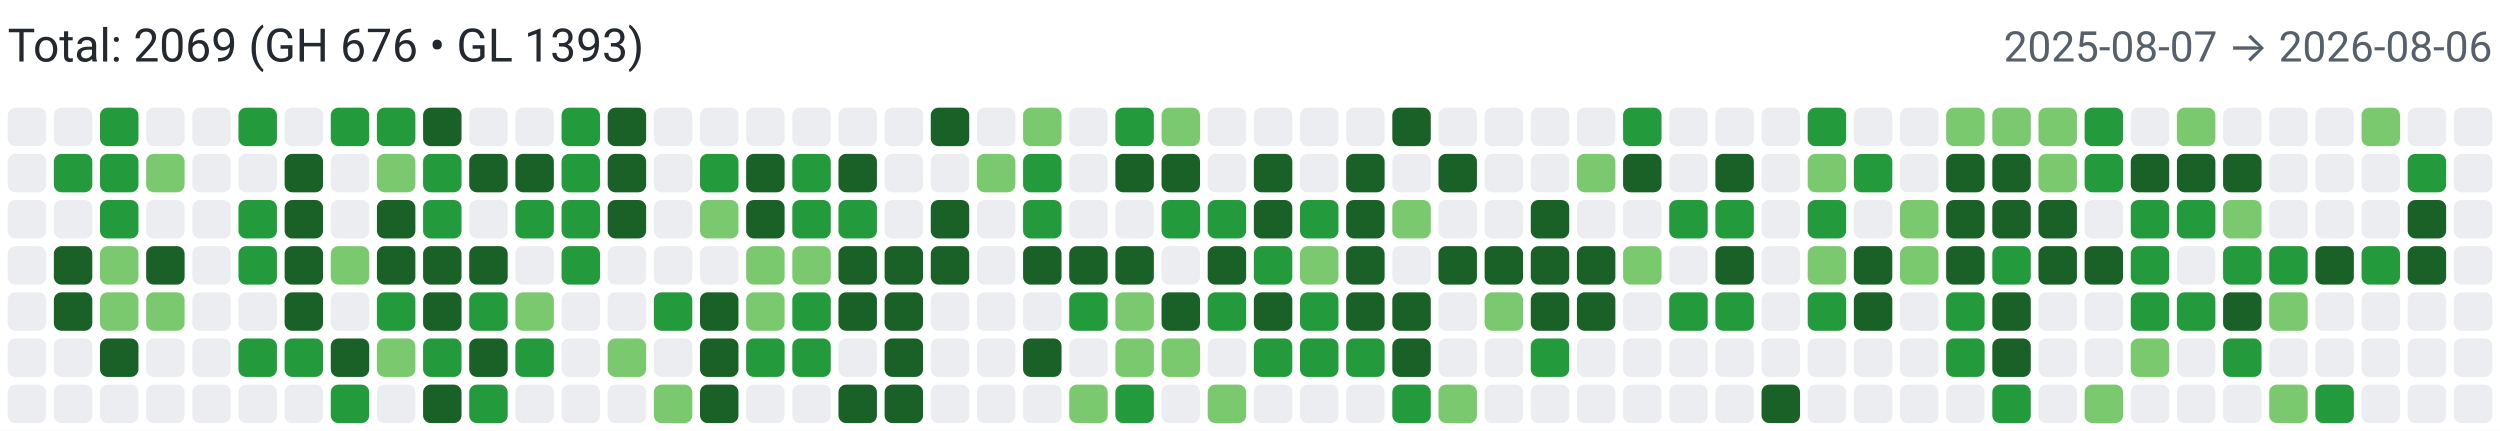
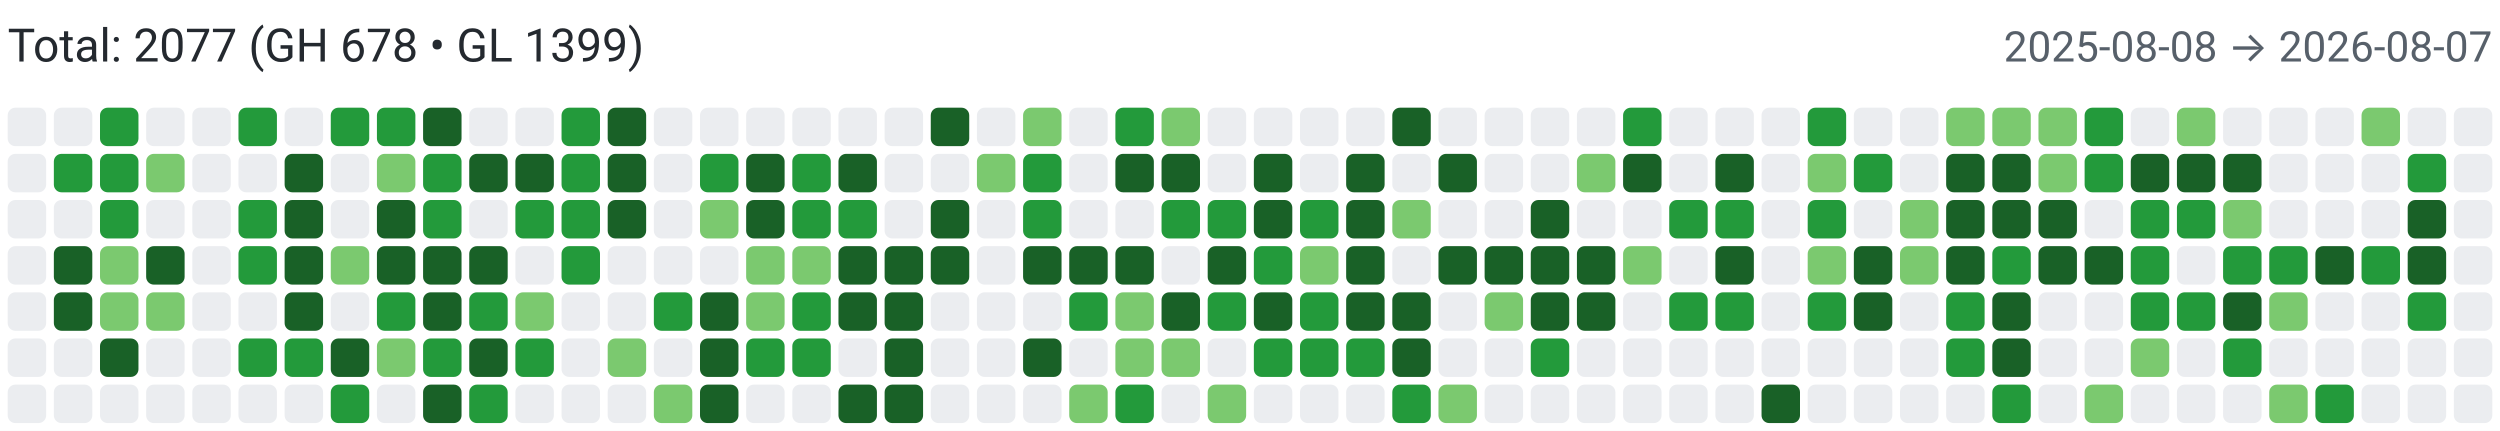
<svg xmlns="http://www.w3.org/2000/svg" width="650" height="112" viewBox="0 0 650 112" role="img" aria-label="Combined contributions">
  <rect width="100%" height="100%" fill="#fff" />
-   <text x="2" y="16" font-family="system-ui,-apple-system,Segoe UI,Roboto,Ubuntu,Cantarell,Noto Sans,sans-serif" font-size="12" fill="#24292f">Total: 2069 (GH 676 • GL 1393)</text>
-   <text x="648" y="16" text-anchor="end" font-family="system-ui,-apple-system,Segoe UI,Roboto,Ubuntu,Cantarell,Noto Sans,sans-serif" font-size="11" fill="#57606a">2025-08-07 → 2026-08-06</text>
+   <text x="2" y="16" font-family="system-ui,-apple-system,Segoe UI,Roboto,Ubuntu,Cantarell,Noto Sans,sans-serif" font-size="12" fill="#24292f">Total: 2077 (GH 678 • GL 1399)</text>
+   <text x="648" y="16" text-anchor="end" font-family="system-ui,-apple-system,Segoe UI,Roboto,Ubuntu,Cantarell,Noto Sans,sans-serif" font-size="11" fill="#57606a">2025-08-08 → 2026-08-07</text>
  <rect x="2" y="28" width="10" height="10" rx="2" ry="2" fill="#ebedf0">
        </rect>
  <rect x="2" y="40" width="10" height="10" rx="2" ry="2" fill="#ebedf0">
        </rect>
  <rect x="2" y="52" width="10" height="10" rx="2" ry="2" fill="#ebedf0">
        </rect>
  <rect x="2" y="64" width="10" height="10" rx="2" ry="2" fill="#ebedf0">
        </rect>
  <rect x="2" y="76" width="10" height="10" rx="2" ry="2" fill="#ebedf0">
        </rect>
  <rect x="2" y="88" width="10" height="10" rx="2" ry="2" fill="#ebedf0">
        </rect>
  <rect x="2" y="100" width="10" height="10" rx="2" ry="2" fill="#ebedf0">
        </rect>
  <rect x="14" y="28" width="10" height="10" rx="2" ry="2" fill="#ebedf0">
        </rect>
  <rect x="14" y="40" width="10" height="10" rx="2" ry="2" fill="#239a3b">
        </rect>
  <rect x="14" y="52" width="10" height="10" rx="2" ry="2" fill="#ebedf0">
        </rect>
  <rect x="14" y="64" width="10" height="10" rx="2" ry="2" fill="#196127">
        </rect>
  <rect x="14" y="76" width="10" height="10" rx="2" ry="2" fill="#196127">
        </rect>
  <rect x="14" y="88" width="10" height="10" rx="2" ry="2" fill="#ebedf0">
        </rect>
  <rect x="14" y="100" width="10" height="10" rx="2" ry="2" fill="#ebedf0">
        </rect>
  <rect x="26" y="28" width="10" height="10" rx="2" ry="2" fill="#239a3b">
        </rect>
  <rect x="26" y="40" width="10" height="10" rx="2" ry="2" fill="#239a3b">
        </rect>
  <rect x="26" y="52" width="10" height="10" rx="2" ry="2" fill="#239a3b">
        </rect>
  <rect x="26" y="64" width="10" height="10" rx="2" ry="2" fill="#7bc96f">
        </rect>
  <rect x="26" y="76" width="10" height="10" rx="2" ry="2" fill="#7bc96f">
        </rect>
  <rect x="26" y="88" width="10" height="10" rx="2" ry="2" fill="#196127">
        </rect>
  <rect x="26" y="100" width="10" height="10" rx="2" ry="2" fill="#ebedf0">
        </rect>
  <rect x="38" y="28" width="10" height="10" rx="2" ry="2" fill="#ebedf0">
        </rect>
  <rect x="38" y="40" width="10" height="10" rx="2" ry="2" fill="#7bc96f">
        </rect>
  <rect x="38" y="52" width="10" height="10" rx="2" ry="2" fill="#ebedf0">
        </rect>
  <rect x="38" y="64" width="10" height="10" rx="2" ry="2" fill="#196127">
        </rect>
  <rect x="38" y="76" width="10" height="10" rx="2" ry="2" fill="#7bc96f">
        </rect>
  <rect x="38" y="88" width="10" height="10" rx="2" ry="2" fill="#ebedf0">
        </rect>
  <rect x="38" y="100" width="10" height="10" rx="2" ry="2" fill="#ebedf0">
        </rect>
  <rect x="50" y="28" width="10" height="10" rx="2" ry="2" fill="#ebedf0">
        </rect>
  <rect x="50" y="40" width="10" height="10" rx="2" ry="2" fill="#ebedf0">
        </rect>
  <rect x="50" y="52" width="10" height="10" rx="2" ry="2" fill="#ebedf0">
        </rect>
  <rect x="50" y="64" width="10" height="10" rx="2" ry="2" fill="#ebedf0">
        </rect>
  <rect x="50" y="76" width="10" height="10" rx="2" ry="2" fill="#ebedf0">
        </rect>
  <rect x="50" y="88" width="10" height="10" rx="2" ry="2" fill="#ebedf0">
        </rect>
  <rect x="50" y="100" width="10" height="10" rx="2" ry="2" fill="#ebedf0">
        </rect>
  <rect x="62" y="28" width="10" height="10" rx="2" ry="2" fill="#239a3b">
        </rect>
  <rect x="62" y="40" width="10" height="10" rx="2" ry="2" fill="#ebedf0">
        </rect>
  <rect x="62" y="52" width="10" height="10" rx="2" ry="2" fill="#239a3b">
        </rect>
  <rect x="62" y="64" width="10" height="10" rx="2" ry="2" fill="#239a3b">
        </rect>
  <rect x="62" y="76" width="10" height="10" rx="2" ry="2" fill="#ebedf0">
        </rect>
  <rect x="62" y="88" width="10" height="10" rx="2" ry="2" fill="#239a3b">
        </rect>
  <rect x="62" y="100" width="10" height="10" rx="2" ry="2" fill="#ebedf0">
        </rect>
  <rect x="74" y="28" width="10" height="10" rx="2" ry="2" fill="#ebedf0">
        </rect>
  <rect x="74" y="40" width="10" height="10" rx="2" ry="2" fill="#196127">
        </rect>
  <rect x="74" y="52" width="10" height="10" rx="2" ry="2" fill="#196127">
        </rect>
  <rect x="74" y="64" width="10" height="10" rx="2" ry="2" fill="#196127">
        </rect>
  <rect x="74" y="76" width="10" height="10" rx="2" ry="2" fill="#196127">
        </rect>
  <rect x="74" y="88" width="10" height="10" rx="2" ry="2" fill="#239a3b">
        </rect>
  <rect x="74" y="100" width="10" height="10" rx="2" ry="2" fill="#ebedf0">
        </rect>
  <rect x="86" y="28" width="10" height="10" rx="2" ry="2" fill="#239a3b">
        </rect>
  <rect x="86" y="40" width="10" height="10" rx="2" ry="2" fill="#ebedf0">
        </rect>
  <rect x="86" y="52" width="10" height="10" rx="2" ry="2" fill="#ebedf0">
        </rect>
  <rect x="86" y="64" width="10" height="10" rx="2" ry="2" fill="#7bc96f">
        </rect>
  <rect x="86" y="76" width="10" height="10" rx="2" ry="2" fill="#ebedf0">
        </rect>
  <rect x="86" y="88" width="10" height="10" rx="2" ry="2" fill="#196127">
        </rect>
  <rect x="86" y="100" width="10" height="10" rx="2" ry="2" fill="#239a3b">
        </rect>
  <rect x="98" y="28" width="10" height="10" rx="2" ry="2" fill="#239a3b">
        </rect>
  <rect x="98" y="40" width="10" height="10" rx="2" ry="2" fill="#7bc96f">
        </rect>
  <rect x="98" y="52" width="10" height="10" rx="2" ry="2" fill="#196127">
        </rect>
  <rect x="98" y="64" width="10" height="10" rx="2" ry="2" fill="#196127">
        </rect>
  <rect x="98" y="76" width="10" height="10" rx="2" ry="2" fill="#239a3b">
        </rect>
  <rect x="98" y="88" width="10" height="10" rx="2" ry="2" fill="#7bc96f">
        </rect>
  <rect x="98" y="100" width="10" height="10" rx="2" ry="2" fill="#ebedf0">
        </rect>
  <rect x="110" y="28" width="10" height="10" rx="2" ry="2" fill="#196127">
        </rect>
  <rect x="110" y="40" width="10" height="10" rx="2" ry="2" fill="#239a3b">
        </rect>
  <rect x="110" y="52" width="10" height="10" rx="2" ry="2" fill="#239a3b">
        </rect>
  <rect x="110" y="64" width="10" height="10" rx="2" ry="2" fill="#196127">
        </rect>
  <rect x="110" y="76" width="10" height="10" rx="2" ry="2" fill="#196127">
        </rect>
  <rect x="110" y="88" width="10" height="10" rx="2" ry="2" fill="#239a3b">
        </rect>
  <rect x="110" y="100" width="10" height="10" rx="2" ry="2" fill="#196127">
        </rect>
  <rect x="122" y="28" width="10" height="10" rx="2" ry="2" fill="#ebedf0">
        </rect>
  <rect x="122" y="40" width="10" height="10" rx="2" ry="2" fill="#196127">
        </rect>
  <rect x="122" y="52" width="10" height="10" rx="2" ry="2" fill="#ebedf0">
        </rect>
  <rect x="122" y="64" width="10" height="10" rx="2" ry="2" fill="#196127">
        </rect>
  <rect x="122" y="76" width="10" height="10" rx="2" ry="2" fill="#239a3b">
        </rect>
  <rect x="122" y="88" width="10" height="10" rx="2" ry="2" fill="#196127">
        </rect>
  <rect x="122" y="100" width="10" height="10" rx="2" ry="2" fill="#239a3b">
        </rect>
  <rect x="134" y="28" width="10" height="10" rx="2" ry="2" fill="#ebedf0">
        </rect>
  <rect x="134" y="40" width="10" height="10" rx="2" ry="2" fill="#196127">
        </rect>
  <rect x="134" y="52" width="10" height="10" rx="2" ry="2" fill="#239a3b">
        </rect>
  <rect x="134" y="64" width="10" height="10" rx="2" ry="2" fill="#ebedf0">
        </rect>
  <rect x="134" y="76" width="10" height="10" rx="2" ry="2" fill="#7bc96f">
        </rect>
  <rect x="134" y="88" width="10" height="10" rx="2" ry="2" fill="#239a3b">
        </rect>
  <rect x="134" y="100" width="10" height="10" rx="2" ry="2" fill="#ebedf0">
        </rect>
  <rect x="146" y="28" width="10" height="10" rx="2" ry="2" fill="#239a3b">
        </rect>
  <rect x="146" y="40" width="10" height="10" rx="2" ry="2" fill="#239a3b">
        </rect>
  <rect x="146" y="52" width="10" height="10" rx="2" ry="2" fill="#239a3b">
        </rect>
  <rect x="146" y="64" width="10" height="10" rx="2" ry="2" fill="#239a3b">
        </rect>
  <rect x="146" y="76" width="10" height="10" rx="2" ry="2" fill="#ebedf0">
        </rect>
  <rect x="146" y="88" width="10" height="10" rx="2" ry="2" fill="#ebedf0">
        </rect>
  <rect x="146" y="100" width="10" height="10" rx="2" ry="2" fill="#ebedf0">
        </rect>
  <rect x="158" y="28" width="10" height="10" rx="2" ry="2" fill="#196127">
        </rect>
  <rect x="158" y="40" width="10" height="10" rx="2" ry="2" fill="#196127">
        </rect>
  <rect x="158" y="52" width="10" height="10" rx="2" ry="2" fill="#196127">
        </rect>
  <rect x="158" y="64" width="10" height="10" rx="2" ry="2" fill="#ebedf0">
        </rect>
  <rect x="158" y="76" width="10" height="10" rx="2" ry="2" fill="#ebedf0">
        </rect>
  <rect x="158" y="88" width="10" height="10" rx="2" ry="2" fill="#7bc96f">
        </rect>
  <rect x="158" y="100" width="10" height="10" rx="2" ry="2" fill="#ebedf0">
        </rect>
  <rect x="170" y="28" width="10" height="10" rx="2" ry="2" fill="#ebedf0">
        </rect>
  <rect x="170" y="40" width="10" height="10" rx="2" ry="2" fill="#ebedf0">
        </rect>
  <rect x="170" y="52" width="10" height="10" rx="2" ry="2" fill="#ebedf0">
        </rect>
  <rect x="170" y="64" width="10" height="10" rx="2" ry="2" fill="#ebedf0">
        </rect>
  <rect x="170" y="76" width="10" height="10" rx="2" ry="2" fill="#239a3b">
        </rect>
  <rect x="170" y="88" width="10" height="10" rx="2" ry="2" fill="#ebedf0">
        </rect>
  <rect x="170" y="100" width="10" height="10" rx="2" ry="2" fill="#7bc96f">
        </rect>
  <rect x="182" y="28" width="10" height="10" rx="2" ry="2" fill="#ebedf0">
        </rect>
  <rect x="182" y="40" width="10" height="10" rx="2" ry="2" fill="#239a3b">
        </rect>
  <rect x="182" y="52" width="10" height="10" rx="2" ry="2" fill="#7bc96f">
        </rect>
  <rect x="182" y="64" width="10" height="10" rx="2" ry="2" fill="#ebedf0">
        </rect>
  <rect x="182" y="76" width="10" height="10" rx="2" ry="2" fill="#196127">
        </rect>
  <rect x="182" y="88" width="10" height="10" rx="2" ry="2" fill="#196127">
        </rect>
  <rect x="182" y="100" width="10" height="10" rx="2" ry="2" fill="#196127">
        </rect>
  <rect x="194" y="28" width="10" height="10" rx="2" ry="2" fill="#ebedf0">
        </rect>
  <rect x="194" y="40" width="10" height="10" rx="2" ry="2" fill="#196127">
        </rect>
  <rect x="194" y="52" width="10" height="10" rx="2" ry="2" fill="#196127">
        </rect>
  <rect x="194" y="64" width="10" height="10" rx="2" ry="2" fill="#7bc96f">
        </rect>
  <rect x="194" y="76" width="10" height="10" rx="2" ry="2" fill="#7bc96f">
        </rect>
  <rect x="194" y="88" width="10" height="10" rx="2" ry="2" fill="#239a3b">
        </rect>
  <rect x="194" y="100" width="10" height="10" rx="2" ry="2" fill="#ebedf0">
        </rect>
  <rect x="206" y="28" width="10" height="10" rx="2" ry="2" fill="#ebedf0">
        </rect>
  <rect x="206" y="40" width="10" height="10" rx="2" ry="2" fill="#239a3b">
        </rect>
  <rect x="206" y="52" width="10" height="10" rx="2" ry="2" fill="#239a3b">
        </rect>
  <rect x="206" y="64" width="10" height="10" rx="2" ry="2" fill="#7bc96f">
        </rect>
  <rect x="206" y="76" width="10" height="10" rx="2" ry="2" fill="#239a3b">
        </rect>
  <rect x="206" y="88" width="10" height="10" rx="2" ry="2" fill="#239a3b">
        </rect>
  <rect x="206" y="100" width="10" height="10" rx="2" ry="2" fill="#ebedf0">
        </rect>
  <rect x="218" y="28" width="10" height="10" rx="2" ry="2" fill="#ebedf0">
        </rect>
  <rect x="218" y="40" width="10" height="10" rx="2" ry="2" fill="#196127">
        </rect>
  <rect x="218" y="52" width="10" height="10" rx="2" ry="2" fill="#239a3b">
        </rect>
  <rect x="218" y="64" width="10" height="10" rx="2" ry="2" fill="#196127">
        </rect>
  <rect x="218" y="76" width="10" height="10" rx="2" ry="2" fill="#196127">
        </rect>
  <rect x="218" y="88" width="10" height="10" rx="2" ry="2" fill="#ebedf0">
        </rect>
  <rect x="218" y="100" width="10" height="10" rx="2" ry="2" fill="#196127">
        </rect>
  <rect x="230" y="28" width="10" height="10" rx="2" ry="2" fill="#ebedf0">
        </rect>
  <rect x="230" y="40" width="10" height="10" rx="2" ry="2" fill="#ebedf0">
        </rect>
  <rect x="230" y="52" width="10" height="10" rx="2" ry="2" fill="#ebedf0">
        </rect>
  <rect x="230" y="64" width="10" height="10" rx="2" ry="2" fill="#196127">
        </rect>
  <rect x="230" y="76" width="10" height="10" rx="2" ry="2" fill="#196127">
        </rect>
  <rect x="230" y="88" width="10" height="10" rx="2" ry="2" fill="#196127">
        </rect>
  <rect x="230" y="100" width="10" height="10" rx="2" ry="2" fill="#196127">
        </rect>
  <rect x="242" y="28" width="10" height="10" rx="2" ry="2" fill="#196127">
        </rect>
  <rect x="242" y="40" width="10" height="10" rx="2" ry="2" fill="#ebedf0">
        </rect>
  <rect x="242" y="52" width="10" height="10" rx="2" ry="2" fill="#196127">
        </rect>
  <rect x="242" y="64" width="10" height="10" rx="2" ry="2" fill="#196127">
        </rect>
  <rect x="242" y="76" width="10" height="10" rx="2" ry="2" fill="#ebedf0">
        </rect>
  <rect x="242" y="88" width="10" height="10" rx="2" ry="2" fill="#ebedf0">
        </rect>
  <rect x="242" y="100" width="10" height="10" rx="2" ry="2" fill="#ebedf0">
        </rect>
  <rect x="254" y="28" width="10" height="10" rx="2" ry="2" fill="#ebedf0">
        </rect>
  <rect x="254" y="40" width="10" height="10" rx="2" ry="2" fill="#7bc96f">
        </rect>
  <rect x="254" y="52" width="10" height="10" rx="2" ry="2" fill="#ebedf0">
        </rect>
  <rect x="254" y="64" width="10" height="10" rx="2" ry="2" fill="#ebedf0">
        </rect>
  <rect x="254" y="76" width="10" height="10" rx="2" ry="2" fill="#ebedf0">
        </rect>
  <rect x="254" y="88" width="10" height="10" rx="2" ry="2" fill="#ebedf0">
        </rect>
  <rect x="254" y="100" width="10" height="10" rx="2" ry="2" fill="#ebedf0">
        </rect>
  <rect x="266" y="28" width="10" height="10" rx="2" ry="2" fill="#7bc96f">
        </rect>
  <rect x="266" y="40" width="10" height="10" rx="2" ry="2" fill="#239a3b">
        </rect>
  <rect x="266" y="52" width="10" height="10" rx="2" ry="2" fill="#239a3b">
        </rect>
  <rect x="266" y="64" width="10" height="10" rx="2" ry="2" fill="#196127">
        </rect>
  <rect x="266" y="76" width="10" height="10" rx="2" ry="2" fill="#ebedf0">
        </rect>
  <rect x="266" y="88" width="10" height="10" rx="2" ry="2" fill="#196127">
        </rect>
  <rect x="266" y="100" width="10" height="10" rx="2" ry="2" fill="#ebedf0">
        </rect>
  <rect x="278" y="28" width="10" height="10" rx="2" ry="2" fill="#ebedf0">
        </rect>
  <rect x="278" y="40" width="10" height="10" rx="2" ry="2" fill="#ebedf0">
        </rect>
  <rect x="278" y="52" width="10" height="10" rx="2" ry="2" fill="#ebedf0">
        </rect>
  <rect x="278" y="64" width="10" height="10" rx="2" ry="2" fill="#196127">
        </rect>
  <rect x="278" y="76" width="10" height="10" rx="2" ry="2" fill="#239a3b">
        </rect>
  <rect x="278" y="88" width="10" height="10" rx="2" ry="2" fill="#ebedf0">
        </rect>
  <rect x="278" y="100" width="10" height="10" rx="2" ry="2" fill="#7bc96f">
        </rect>
  <rect x="290" y="28" width="10" height="10" rx="2" ry="2" fill="#239a3b">
        </rect>
  <rect x="290" y="40" width="10" height="10" rx="2" ry="2" fill="#196127">
        </rect>
  <rect x="290" y="52" width="10" height="10" rx="2" ry="2" fill="#ebedf0">
        </rect>
  <rect x="290" y="64" width="10" height="10" rx="2" ry="2" fill="#196127">
        </rect>
  <rect x="290" y="76" width="10" height="10" rx="2" ry="2" fill="#7bc96f">
        </rect>
  <rect x="290" y="88" width="10" height="10" rx="2" ry="2" fill="#7bc96f">
        </rect>
  <rect x="290" y="100" width="10" height="10" rx="2" ry="2" fill="#239a3b">
        </rect>
  <rect x="302" y="28" width="10" height="10" rx="2" ry="2" fill="#7bc96f">
        </rect>
  <rect x="302" y="40" width="10" height="10" rx="2" ry="2" fill="#196127">
        </rect>
  <rect x="302" y="52" width="10" height="10" rx="2" ry="2" fill="#239a3b">
        </rect>
  <rect x="302" y="64" width="10" height="10" rx="2" ry="2" fill="#ebedf0">
        </rect>
  <rect x="302" y="76" width="10" height="10" rx="2" ry="2" fill="#196127">
        </rect>
  <rect x="302" y="88" width="10" height="10" rx="2" ry="2" fill="#7bc96f">
        </rect>
  <rect x="302" y="100" width="10" height="10" rx="2" ry="2" fill="#ebedf0">
        </rect>
  <rect x="314" y="28" width="10" height="10" rx="2" ry="2" fill="#ebedf0">
        </rect>
  <rect x="314" y="40" width="10" height="10" rx="2" ry="2" fill="#ebedf0">
        </rect>
  <rect x="314" y="52" width="10" height="10" rx="2" ry="2" fill="#239a3b">
        </rect>
  <rect x="314" y="64" width="10" height="10" rx="2" ry="2" fill="#196127">
        </rect>
  <rect x="314" y="76" width="10" height="10" rx="2" ry="2" fill="#239a3b">
        </rect>
  <rect x="314" y="88" width="10" height="10" rx="2" ry="2" fill="#ebedf0">
        </rect>
  <rect x="314" y="100" width="10" height="10" rx="2" ry="2" fill="#7bc96f">
        </rect>
  <rect x="326" y="28" width="10" height="10" rx="2" ry="2" fill="#ebedf0">
        </rect>
  <rect x="326" y="40" width="10" height="10" rx="2" ry="2" fill="#196127">
        </rect>
  <rect x="326" y="52" width="10" height="10" rx="2" ry="2" fill="#196127">
        </rect>
  <rect x="326" y="64" width="10" height="10" rx="2" ry="2" fill="#239a3b">
        </rect>
  <rect x="326" y="76" width="10" height="10" rx="2" ry="2" fill="#196127">
        </rect>
  <rect x="326" y="88" width="10" height="10" rx="2" ry="2" fill="#239a3b">
        </rect>
  <rect x="326" y="100" width="10" height="10" rx="2" ry="2" fill="#ebedf0">
        </rect>
  <rect x="338" y="28" width="10" height="10" rx="2" ry="2" fill="#ebedf0">
        </rect>
  <rect x="338" y="40" width="10" height="10" rx="2" ry="2" fill="#ebedf0">
        </rect>
  <rect x="338" y="52" width="10" height="10" rx="2" ry="2" fill="#239a3b">
        </rect>
  <rect x="338" y="64" width="10" height="10" rx="2" ry="2" fill="#7bc96f">
        </rect>
  <rect x="338" y="76" width="10" height="10" rx="2" ry="2" fill="#239a3b">
        </rect>
  <rect x="338" y="88" width="10" height="10" rx="2" ry="2" fill="#239a3b">
        </rect>
  <rect x="338" y="100" width="10" height="10" rx="2" ry="2" fill="#ebedf0">
        </rect>
  <rect x="350" y="28" width="10" height="10" rx="2" ry="2" fill="#ebedf0">
        </rect>
  <rect x="350" y="40" width="10" height="10" rx="2" ry="2" fill="#196127">
        </rect>
  <rect x="350" y="52" width="10" height="10" rx="2" ry="2" fill="#196127">
        </rect>
  <rect x="350" y="64" width="10" height="10" rx="2" ry="2" fill="#196127">
        </rect>
  <rect x="350" y="76" width="10" height="10" rx="2" ry="2" fill="#196127">
        </rect>
  <rect x="350" y="88" width="10" height="10" rx="2" ry="2" fill="#239a3b">
        </rect>
  <rect x="350" y="100" width="10" height="10" rx="2" ry="2" fill="#ebedf0">
        </rect>
  <rect x="362" y="28" width="10" height="10" rx="2" ry="2" fill="#196127">
        </rect>
  <rect x="362" y="40" width="10" height="10" rx="2" ry="2" fill="#ebedf0">
        </rect>
  <rect x="362" y="52" width="10" height="10" rx="2" ry="2" fill="#7bc96f">
        </rect>
  <rect x="362" y="64" width="10" height="10" rx="2" ry="2" fill="#ebedf0">
        </rect>
  <rect x="362" y="76" width="10" height="10" rx="2" ry="2" fill="#196127">
        </rect>
  <rect x="362" y="88" width="10" height="10" rx="2" ry="2" fill="#196127">
        </rect>
  <rect x="362" y="100" width="10" height="10" rx="2" ry="2" fill="#239a3b">
        </rect>
  <rect x="374" y="28" width="10" height="10" rx="2" ry="2" fill="#ebedf0">
        </rect>
  <rect x="374" y="40" width="10" height="10" rx="2" ry="2" fill="#196127">
        </rect>
  <rect x="374" y="52" width="10" height="10" rx="2" ry="2" fill="#ebedf0">
        </rect>
  <rect x="374" y="64" width="10" height="10" rx="2" ry="2" fill="#196127">
        </rect>
  <rect x="374" y="76" width="10" height="10" rx="2" ry="2" fill="#ebedf0">
        </rect>
  <rect x="374" y="88" width="10" height="10" rx="2" ry="2" fill="#ebedf0">
        </rect>
  <rect x="374" y="100" width="10" height="10" rx="2" ry="2" fill="#7bc96f">
        </rect>
  <rect x="386" y="28" width="10" height="10" rx="2" ry="2" fill="#ebedf0">
        </rect>
  <rect x="386" y="40" width="10" height="10" rx="2" ry="2" fill="#ebedf0">
        </rect>
  <rect x="386" y="52" width="10" height="10" rx="2" ry="2" fill="#ebedf0">
        </rect>
  <rect x="386" y="64" width="10" height="10" rx="2" ry="2" fill="#196127">
        </rect>
  <rect x="386" y="76" width="10" height="10" rx="2" ry="2" fill="#7bc96f">
        </rect>
  <rect x="386" y="88" width="10" height="10" rx="2" ry="2" fill="#ebedf0">
        </rect>
  <rect x="386" y="100" width="10" height="10" rx="2" ry="2" fill="#ebedf0">
        </rect>
  <rect x="398" y="28" width="10" height="10" rx="2" ry="2" fill="#ebedf0">
        </rect>
  <rect x="398" y="40" width="10" height="10" rx="2" ry="2" fill="#ebedf0">
        </rect>
  <rect x="398" y="52" width="10" height="10" rx="2" ry="2" fill="#196127">
        </rect>
  <rect x="398" y="64" width="10" height="10" rx="2" ry="2" fill="#196127">
        </rect>
  <rect x="398" y="76" width="10" height="10" rx="2" ry="2" fill="#196127">
        </rect>
  <rect x="398" y="88" width="10" height="10" rx="2" ry="2" fill="#239a3b">
        </rect>
  <rect x="398" y="100" width="10" height="10" rx="2" ry="2" fill="#ebedf0">
        </rect>
  <rect x="410" y="28" width="10" height="10" rx="2" ry="2" fill="#ebedf0">
        </rect>
  <rect x="410" y="40" width="10" height="10" rx="2" ry="2" fill="#7bc96f">
        </rect>
  <rect x="410" y="52" width="10" height="10" rx="2" ry="2" fill="#ebedf0">
        </rect>
  <rect x="410" y="64" width="10" height="10" rx="2" ry="2" fill="#196127">
        </rect>
  <rect x="410" y="76" width="10" height="10" rx="2" ry="2" fill="#196127">
        </rect>
  <rect x="410" y="88" width="10" height="10" rx="2" ry="2" fill="#ebedf0">
        </rect>
  <rect x="410" y="100" width="10" height="10" rx="2" ry="2" fill="#ebedf0">
        </rect>
  <rect x="422" y="28" width="10" height="10" rx="2" ry="2" fill="#239a3b">
        </rect>
  <rect x="422" y="40" width="10" height="10" rx="2" ry="2" fill="#196127">
        </rect>
  <rect x="422" y="52" width="10" height="10" rx="2" ry="2" fill="#ebedf0">
        </rect>
  <rect x="422" y="64" width="10" height="10" rx="2" ry="2" fill="#7bc96f">
        </rect>
  <rect x="422" y="76" width="10" height="10" rx="2" ry="2" fill="#ebedf0">
        </rect>
  <rect x="422" y="88" width="10" height="10" rx="2" ry="2" fill="#ebedf0">
        </rect>
  <rect x="422" y="100" width="10" height="10" rx="2" ry="2" fill="#ebedf0">
        </rect>
  <rect x="434" y="28" width="10" height="10" rx="2" ry="2" fill="#ebedf0">
        </rect>
  <rect x="434" y="40" width="10" height="10" rx="2" ry="2" fill="#ebedf0">
        </rect>
  <rect x="434" y="52" width="10" height="10" rx="2" ry="2" fill="#239a3b">
        </rect>
  <rect x="434" y="64" width="10" height="10" rx="2" ry="2" fill="#ebedf0">
        </rect>
  <rect x="434" y="76" width="10" height="10" rx="2" ry="2" fill="#239a3b">
        </rect>
  <rect x="434" y="88" width="10" height="10" rx="2" ry="2" fill="#ebedf0">
        </rect>
  <rect x="434" y="100" width="10" height="10" rx="2" ry="2" fill="#ebedf0">
        </rect>
  <rect x="446" y="28" width="10" height="10" rx="2" ry="2" fill="#ebedf0">
        </rect>
  <rect x="446" y="40" width="10" height="10" rx="2" ry="2" fill="#196127">
        </rect>
  <rect x="446" y="52" width="10" height="10" rx="2" ry="2" fill="#239a3b">
        </rect>
  <rect x="446" y="64" width="10" height="10" rx="2" ry="2" fill="#196127">
        </rect>
  <rect x="446" y="76" width="10" height="10" rx="2" ry="2" fill="#239a3b">
        </rect>
  <rect x="446" y="88" width="10" height="10" rx="2" ry="2" fill="#ebedf0">
        </rect>
  <rect x="446" y="100" width="10" height="10" rx="2" ry="2" fill="#ebedf0">
        </rect>
  <rect x="458" y="28" width="10" height="10" rx="2" ry="2" fill="#ebedf0">
        </rect>
  <rect x="458" y="40" width="10" height="10" rx="2" ry="2" fill="#ebedf0">
        </rect>
  <rect x="458" y="52" width="10" height="10" rx="2" ry="2" fill="#ebedf0">
        </rect>
  <rect x="458" y="64" width="10" height="10" rx="2" ry="2" fill="#ebedf0">
        </rect>
  <rect x="458" y="76" width="10" height="10" rx="2" ry="2" fill="#ebedf0">
        </rect>
  <rect x="458" y="88" width="10" height="10" rx="2" ry="2" fill="#ebedf0">
        </rect>
  <rect x="458" y="100" width="10" height="10" rx="2" ry="2" fill="#196127">
        </rect>
  <rect x="470" y="28" width="10" height="10" rx="2" ry="2" fill="#239a3b">
        </rect>
  <rect x="470" y="40" width="10" height="10" rx="2" ry="2" fill="#7bc96f">
        </rect>
  <rect x="470" y="52" width="10" height="10" rx="2" ry="2" fill="#239a3b">
        </rect>
  <rect x="470" y="64" width="10" height="10" rx="2" ry="2" fill="#7bc96f">
        </rect>
  <rect x="470" y="76" width="10" height="10" rx="2" ry="2" fill="#239a3b">
        </rect>
  <rect x="470" y="88" width="10" height="10" rx="2" ry="2" fill="#ebedf0">
        </rect>
  <rect x="470" y="100" width="10" height="10" rx="2" ry="2" fill="#ebedf0">
        </rect>
  <rect x="482" y="28" width="10" height="10" rx="2" ry="2" fill="#ebedf0">
        </rect>
  <rect x="482" y="40" width="10" height="10" rx="2" ry="2" fill="#239a3b">
        </rect>
  <rect x="482" y="52" width="10" height="10" rx="2" ry="2" fill="#ebedf0">
        </rect>
  <rect x="482" y="64" width="10" height="10" rx="2" ry="2" fill="#196127">
        </rect>
  <rect x="482" y="76" width="10" height="10" rx="2" ry="2" fill="#196127">
        </rect>
  <rect x="482" y="88" width="10" height="10" rx="2" ry="2" fill="#ebedf0">
        </rect>
  <rect x="482" y="100" width="10" height="10" rx="2" ry="2" fill="#ebedf0">
        </rect>
  <rect x="494" y="28" width="10" height="10" rx="2" ry="2" fill="#ebedf0">
        </rect>
  <rect x="494" y="40" width="10" height="10" rx="2" ry="2" fill="#ebedf0">
        </rect>
  <rect x="494" y="52" width="10" height="10" rx="2" ry="2" fill="#7bc96f">
        </rect>
  <rect x="494" y="64" width="10" height="10" rx="2" ry="2" fill="#7bc96f">
        </rect>
  <rect x="494" y="76" width="10" height="10" rx="2" ry="2" fill="#ebedf0">
        </rect>
  <rect x="494" y="88" width="10" height="10" rx="2" ry="2" fill="#ebedf0">
        </rect>
  <rect x="494" y="100" width="10" height="10" rx="2" ry="2" fill="#ebedf0">
        </rect>
  <rect x="506" y="28" width="10" height="10" rx="2" ry="2" fill="#7bc96f">
        </rect>
  <rect x="506" y="40" width="10" height="10" rx="2" ry="2" fill="#196127">
        </rect>
  <rect x="506" y="52" width="10" height="10" rx="2" ry="2" fill="#196127">
        </rect>
  <rect x="506" y="64" width="10" height="10" rx="2" ry="2" fill="#196127">
        </rect>
  <rect x="506" y="76" width="10" height="10" rx="2" ry="2" fill="#239a3b">
        </rect>
  <rect x="506" y="88" width="10" height="10" rx="2" ry="2" fill="#239a3b">
        </rect>
  <rect x="506" y="100" width="10" height="10" rx="2" ry="2" fill="#ebedf0">
        </rect>
  <rect x="518" y="28" width="10" height="10" rx="2" ry="2" fill="#7bc96f">
        </rect>
  <rect x="518" y="40" width="10" height="10" rx="2" ry="2" fill="#196127">
        </rect>
  <rect x="518" y="52" width="10" height="10" rx="2" ry="2" fill="#196127">
        </rect>
  <rect x="518" y="64" width="10" height="10" rx="2" ry="2" fill="#239a3b">
        </rect>
  <rect x="518" y="76" width="10" height="10" rx="2" ry="2" fill="#196127">
        </rect>
  <rect x="518" y="88" width="10" height="10" rx="2" ry="2" fill="#196127">
        </rect>
  <rect x="518" y="100" width="10" height="10" rx="2" ry="2" fill="#239a3b">
        </rect>
  <rect x="530" y="28" width="10" height="10" rx="2" ry="2" fill="#7bc96f">
        </rect>
  <rect x="530" y="40" width="10" height="10" rx="2" ry="2" fill="#7bc96f">
        </rect>
  <rect x="530" y="52" width="10" height="10" rx="2" ry="2" fill="#196127">
        </rect>
  <rect x="530" y="64" width="10" height="10" rx="2" ry="2" fill="#196127">
        </rect>
  <rect x="530" y="76" width="10" height="10" rx="2" ry="2" fill="#ebedf0">
        </rect>
  <rect x="530" y="88" width="10" height="10" rx="2" ry="2" fill="#ebedf0">
        </rect>
  <rect x="530" y="100" width="10" height="10" rx="2" ry="2" fill="#ebedf0">
        </rect>
  <rect x="542" y="28" width="10" height="10" rx="2" ry="2" fill="#239a3b">
        </rect>
  <rect x="542" y="40" width="10" height="10" rx="2" ry="2" fill="#239a3b">
        </rect>
  <rect x="542" y="52" width="10" height="10" rx="2" ry="2" fill="#ebedf0">
        </rect>
  <rect x="542" y="64" width="10" height="10" rx="2" ry="2" fill="#196127">
        </rect>
  <rect x="542" y="76" width="10" height="10" rx="2" ry="2" fill="#ebedf0">
        </rect>
  <rect x="542" y="88" width="10" height="10" rx="2" ry="2" fill="#ebedf0">
        </rect>
  <rect x="542" y="100" width="10" height="10" rx="2" ry="2" fill="#7bc96f">
        </rect>
  <rect x="554" y="28" width="10" height="10" rx="2" ry="2" fill="#ebedf0">
        </rect>
  <rect x="554" y="40" width="10" height="10" rx="2" ry="2" fill="#196127">
        </rect>
  <rect x="554" y="52" width="10" height="10" rx="2" ry="2" fill="#239a3b">
        </rect>
  <rect x="554" y="64" width="10" height="10" rx="2" ry="2" fill="#239a3b">
        </rect>
  <rect x="554" y="76" width="10" height="10" rx="2" ry="2" fill="#239a3b">
        </rect>
  <rect x="554" y="88" width="10" height="10" rx="2" ry="2" fill="#7bc96f">
        </rect>
  <rect x="554" y="100" width="10" height="10" rx="2" ry="2" fill="#ebedf0">
        </rect>
  <rect x="566" y="28" width="10" height="10" rx="2" ry="2" fill="#7bc96f">
        </rect>
  <rect x="566" y="40" width="10" height="10" rx="2" ry="2" fill="#196127">
        </rect>
  <rect x="566" y="52" width="10" height="10" rx="2" ry="2" fill="#239a3b">
        </rect>
  <rect x="566" y="64" width="10" height="10" rx="2" ry="2" fill="#ebedf0">
        </rect>
  <rect x="566" y="76" width="10" height="10" rx="2" ry="2" fill="#239a3b">
        </rect>
  <rect x="566" y="88" width="10" height="10" rx="2" ry="2" fill="#ebedf0">
        </rect>
  <rect x="566" y="100" width="10" height="10" rx="2" ry="2" fill="#ebedf0">
        </rect>
  <rect x="578" y="28" width="10" height="10" rx="2" ry="2" fill="#ebedf0">
        </rect>
  <rect x="578" y="40" width="10" height="10" rx="2" ry="2" fill="#196127">
        </rect>
  <rect x="578" y="52" width="10" height="10" rx="2" ry="2" fill="#7bc96f">
        </rect>
  <rect x="578" y="64" width="10" height="10" rx="2" ry="2" fill="#239a3b">
        </rect>
  <rect x="578" y="76" width="10" height="10" rx="2" ry="2" fill="#196127">
        </rect>
  <rect x="578" y="88" width="10" height="10" rx="2" ry="2" fill="#239a3b">
        </rect>
  <rect x="578" y="100" width="10" height="10" rx="2" ry="2" fill="#ebedf0">
        </rect>
  <rect x="590" y="28" width="10" height="10" rx="2" ry="2" fill="#ebedf0">
        </rect>
  <rect x="590" y="40" width="10" height="10" rx="2" ry="2" fill="#ebedf0">
        </rect>
  <rect x="590" y="52" width="10" height="10" rx="2" ry="2" fill="#ebedf0">
        </rect>
  <rect x="590" y="64" width="10" height="10" rx="2" ry="2" fill="#239a3b">
        </rect>
  <rect x="590" y="76" width="10" height="10" rx="2" ry="2" fill="#7bc96f">
        </rect>
  <rect x="590" y="88" width="10" height="10" rx="2" ry="2" fill="#ebedf0">
        </rect>
  <rect x="590" y="100" width="10" height="10" rx="2" ry="2" fill="#7bc96f">
        </rect>
  <rect x="602" y="28" width="10" height="10" rx="2" ry="2" fill="#ebedf0">
        </rect>
  <rect x="602" y="40" width="10" height="10" rx="2" ry="2" fill="#ebedf0">
        </rect>
  <rect x="602" y="52" width="10" height="10" rx="2" ry="2" fill="#ebedf0">
        </rect>
  <rect x="602" y="64" width="10" height="10" rx="2" ry="2" fill="#196127">
        </rect>
  <rect x="602" y="76" width="10" height="10" rx="2" ry="2" fill="#ebedf0">
        </rect>
  <rect x="602" y="88" width="10" height="10" rx="2" ry="2" fill="#ebedf0">
        </rect>
  <rect x="602" y="100" width="10" height="10" rx="2" ry="2" fill="#239a3b">
        </rect>
  <rect x="614" y="28" width="10" height="10" rx="2" ry="2" fill="#7bc96f">
        </rect>
  <rect x="614" y="40" width="10" height="10" rx="2" ry="2" fill="#ebedf0">
        </rect>
  <rect x="614" y="52" width="10" height="10" rx="2" ry="2" fill="#ebedf0">
        </rect>
  <rect x="614" y="64" width="10" height="10" rx="2" ry="2" fill="#239a3b">
        </rect>
  <rect x="614" y="76" width="10" height="10" rx="2" ry="2" fill="#ebedf0">
        </rect>
  <rect x="614" y="88" width="10" height="10" rx="2" ry="2" fill="#ebedf0">
        </rect>
  <rect x="614" y="100" width="10" height="10" rx="2" ry="2" fill="#ebedf0">
        </rect>
  <rect x="626" y="28" width="10" height="10" rx="2" ry="2" fill="#ebedf0">
        </rect>
  <rect x="626" y="40" width="10" height="10" rx="2" ry="2" fill="#239a3b">
        </rect>
  <rect x="626" y="52" width="10" height="10" rx="2" ry="2" fill="#196127">
        </rect>
  <rect x="626" y="64" width="10" height="10" rx="2" ry="2" fill="#196127">
        </rect>
-   <rect x="626" y="76" width="10" height="10" rx="2" ry="2" fill="#ebedf0">
+   <rect x="626" y="76" width="10" height="10" rx="2" ry="2" fill="#239a3b">
        </rect>
  <rect x="626" y="88" width="10" height="10" rx="2" ry="2" fill="#ebedf0">
        </rect>
  <rect x="626" y="100" width="10" height="10" rx="2" ry="2" fill="#ebedf0">
        </rect>
  <rect x="638" y="28" width="10" height="10" rx="2" ry="2" fill="#ebedf0">
        </rect>
  <rect x="638" y="40" width="10" height="10" rx="2" ry="2" fill="#ebedf0">
        </rect>
  <rect x="638" y="52" width="10" height="10" rx="2" ry="2" fill="#ebedf0">
        </rect>
  <rect x="638" y="64" width="10" height="10" rx="2" ry="2" fill="#ebedf0">
        </rect>
  <rect x="638" y="76" width="10" height="10" rx="2" ry="2" fill="#ebedf0">
        </rect>
  <rect x="638" y="88" width="10" height="10" rx="2" ry="2" fill="#ebedf0">
        </rect>
  <rect x="638" y="100" width="10" height="10" rx="2" ry="2" fill="#ebedf0">
        </rect>
</svg>
